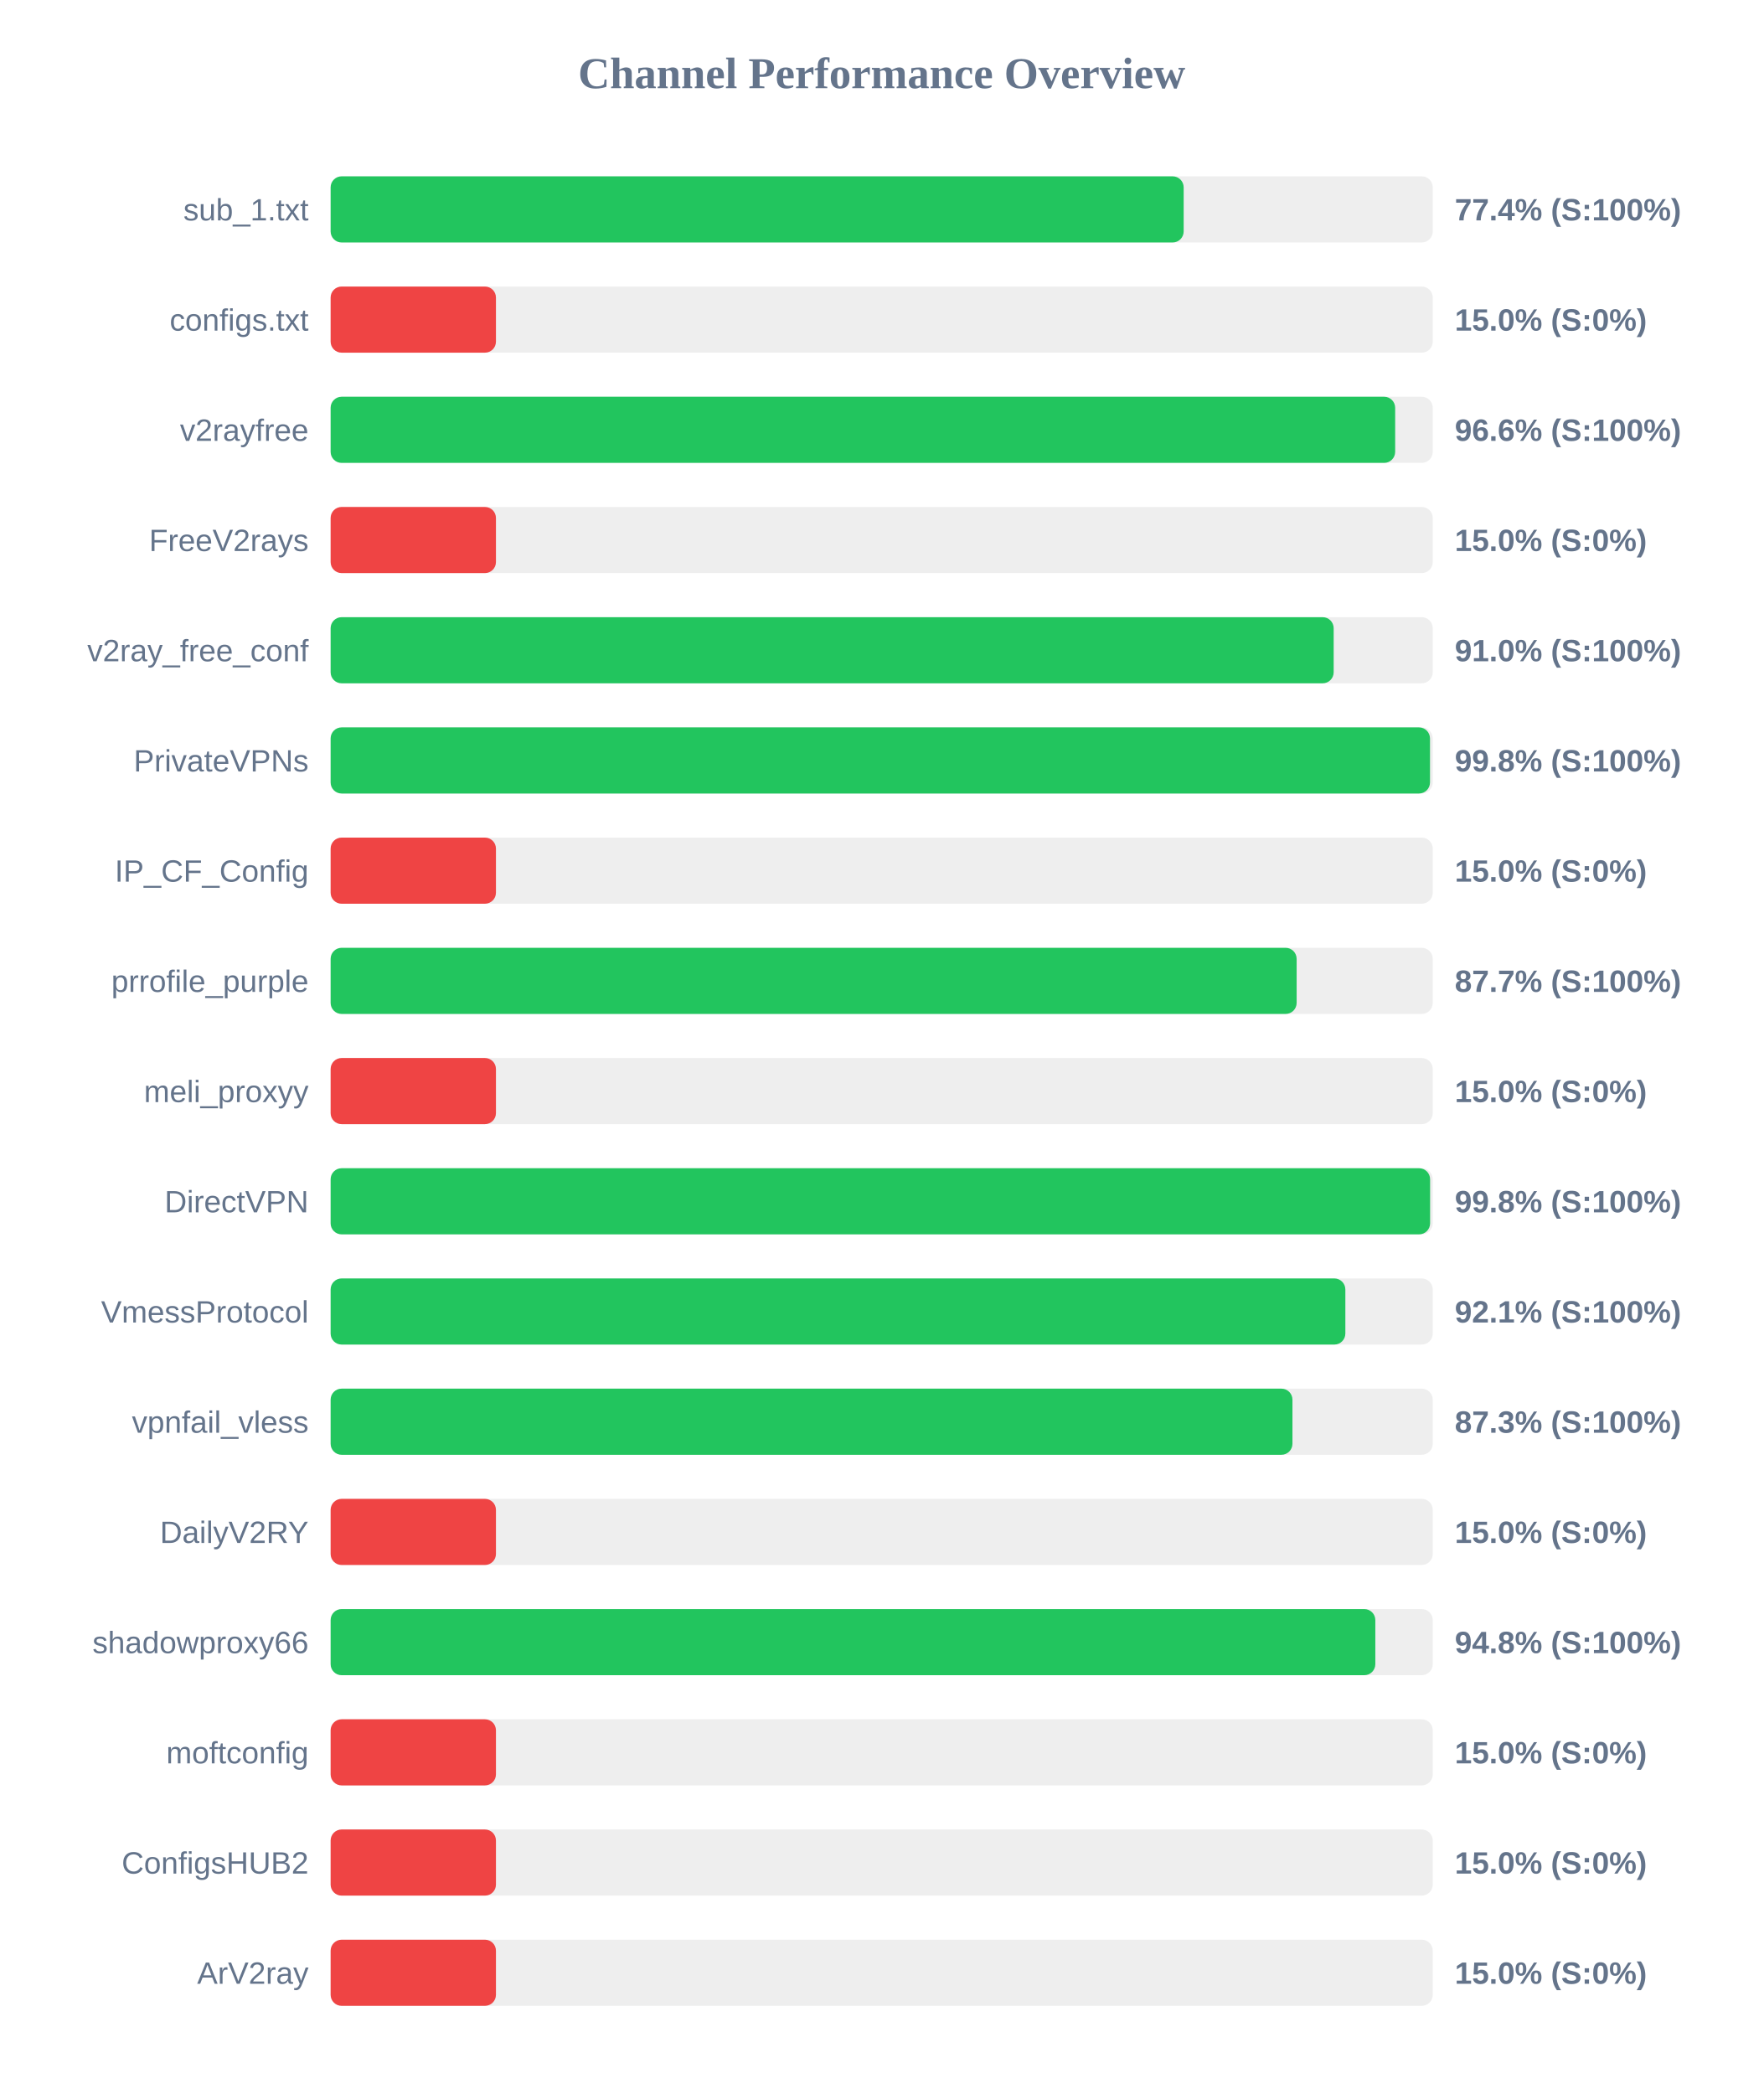
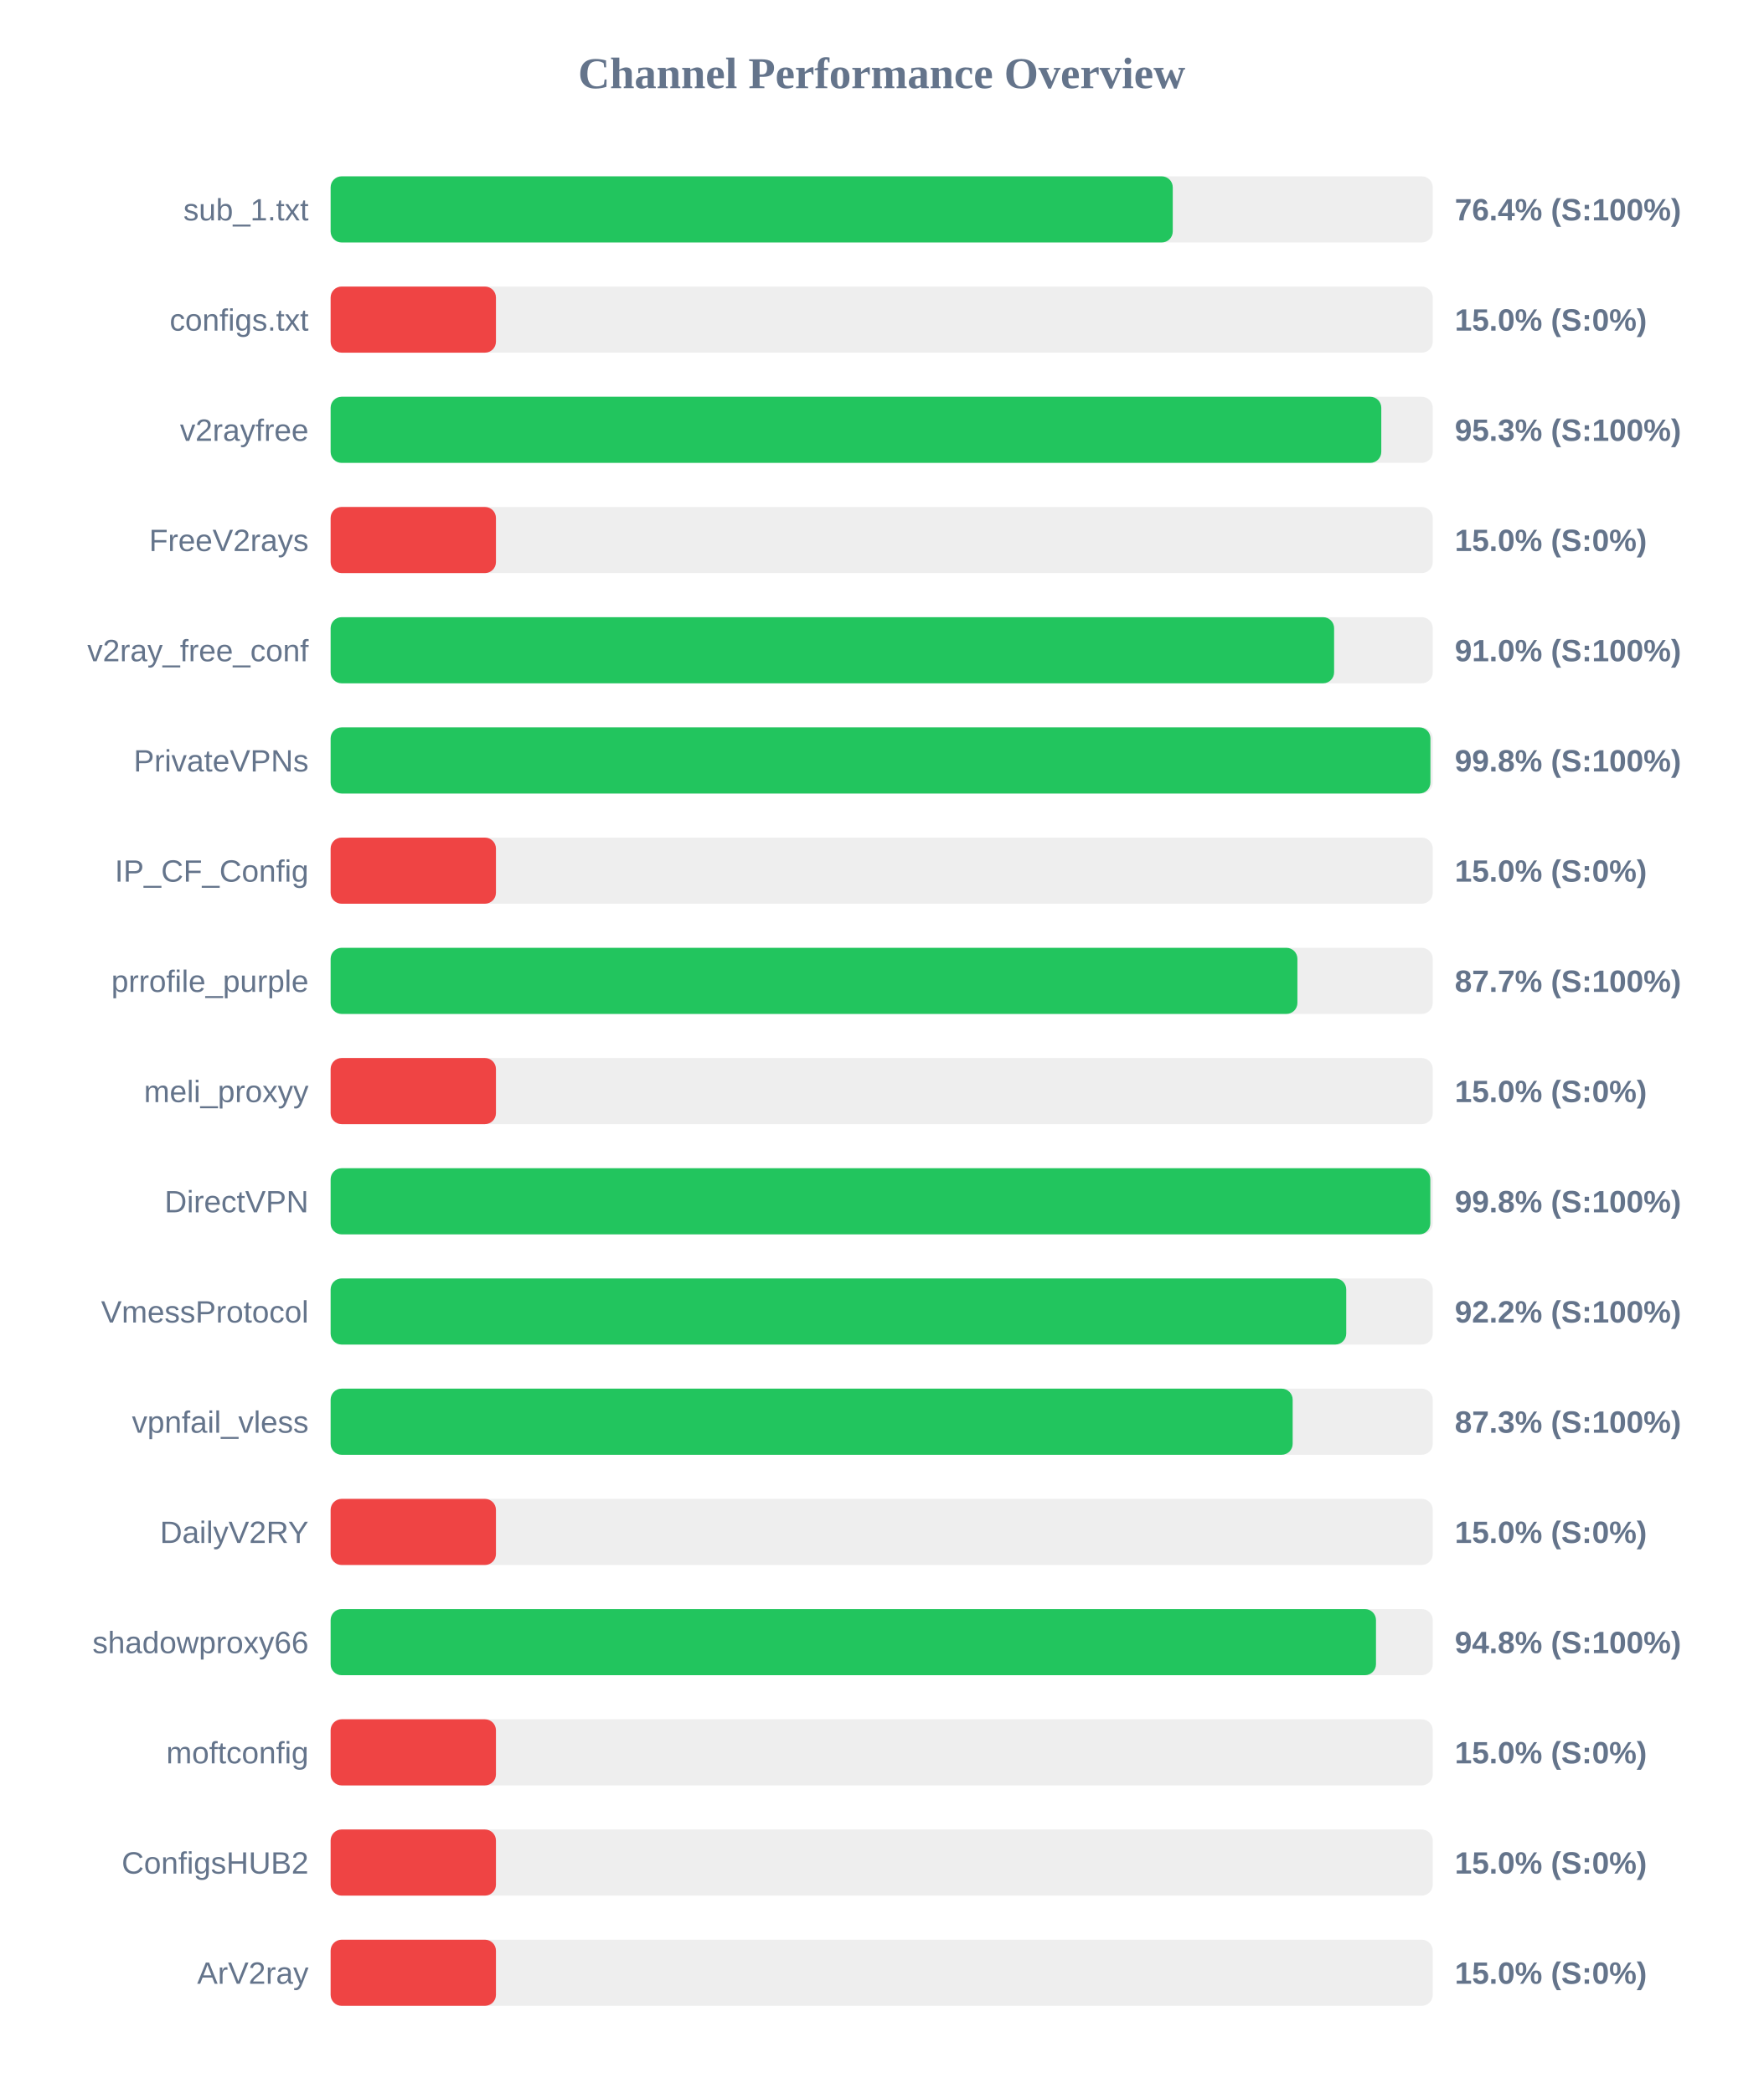
<svg xmlns="http://www.w3.org/2000/svg" width="800" height="950" version="1.1">
  <style>
        .row { font: 14px Arial; fill: #64748b; }
        .score { font: bold 14px Arial; fill: #64748b; }
    </style>
  <text x="400" y="40" text-anchor="middle" font-size="20px" font-weight="bold" fill="#64748b">Channel Performance Overview</text>
  <rect x="150" y="80" width="500" height="30" fill="#eee" rx="5" />
-   <rect x="150" y="80" width="387.0" height="30" fill="#22c55e" rx="5" />
+   <rect x="150" y="80" width="382.05" height="30" fill="#22c55e" rx="5" />
  <text x="140" y="100" text-anchor="end" class="row">sub_1.txt</text>
-   <text x="660" y="100" text-anchor="start" class="score">77.4% (S:100%)</text>
+   <text x="660" y="100" text-anchor="start" class="score">76.4% (S:100%)</text>
  <rect x="150" y="130" width="500" height="30" fill="#eee" rx="5" />
  <rect x="150" y="130" width="75.0" height="30" fill="#ef4444" rx="5" />
  <text x="140" y="150" text-anchor="end" class="row">configs.txt</text>
  <text x="660" y="150" text-anchor="start" class="score">15.0% (S:0%)</text>
  <rect x="150" y="180" width="500" height="30" fill="#eee" rx="5" />
-   <rect x="150" y="180" width="482.95" height="30" fill="#22c55e" rx="5" />
+   <rect x="150" y="180" width="476.65" height="30" fill="#22c55e" rx="5" />
  <text x="140" y="200" text-anchor="end" class="row">v2rayfree</text>
-   <text x="660" y="200" text-anchor="start" class="score">96.6% (S:100%)</text>
+   <text x="660" y="200" text-anchor="start" class="score">95.3% (S:100%)</text>
  <rect x="150" y="230" width="500" height="30" fill="#eee" rx="5" />
  <rect x="150" y="230" width="75.0" height="30" fill="#ef4444" rx="5" />
  <text x="140" y="250" text-anchor="end" class="row">FreeV2rays</text>
  <text x="660" y="250" text-anchor="start" class="score">15.0% (S:0%)</text>
  <rect x="150" y="280" width="500" height="30" fill="#eee" rx="5" />
-   <rect x="150" y="280" width="455.05" height="30" fill="#22c55e" rx="5" />
+   <rect x="150" y="280" width="455.25" height="30" fill="#22c55e" rx="5" />
  <text x="140" y="300" text-anchor="end" class="row">v2ray_free_conf</text>
  <text x="660" y="300" text-anchor="start" class="score">91.0% (S:100%)</text>
  <rect x="150" y="330" width="500" height="30" fill="#eee" rx="5" />
-   <rect x="150" y="330" width="498.75" height="30" fill="#22c55e" rx="5" />
+   <rect x="150" y="330" width="498.95" height="30" fill="#22c55e" rx="5" />
  <text x="140" y="350" text-anchor="end" class="row">PrivateVPNs</text>
  <text x="660" y="350" text-anchor="start" class="score">99.8% (S:100%)</text>
  <rect x="150" y="380" width="500" height="30" fill="#eee" rx="5" />
  <rect x="150" y="380" width="75.0" height="30" fill="#ef4444" rx="5" />
  <text x="140" y="400" text-anchor="end" class="row">IP_CF_Config</text>
  <text x="660" y="400" text-anchor="start" class="score">15.0% (S:0%)</text>
  <rect x="150" y="430" width="500" height="30" fill="#eee" rx="5" />
-   <rect x="150" y="430" width="438.25" height="30" fill="#22c55e" rx="5" />
+   <rect x="150" y="430" width="438.6" height="30" fill="#22c55e" rx="5" />
  <text x="140" y="450" text-anchor="end" class="row">prrofile_purple</text>
  <text x="660" y="450" text-anchor="start" class="score">87.7% (S:100%)</text>
  <rect x="150" y="480" width="500" height="30" fill="#eee" rx="5" />
  <rect x="150" y="480" width="75.0" height="30" fill="#ef4444" rx="5" />
  <text x="140" y="500" text-anchor="end" class="row">meli_proxyy</text>
  <text x="660" y="500" text-anchor="start" class="score">15.0% (S:0%)</text>
  <rect x="150" y="530" width="500" height="30" fill="#eee" rx="5" />
-   <rect x="150" y="530" width="498.8" height="30" fill="#22c55e" rx="5" />
+   <rect x="150" y="530" width="498.9" height="30" fill="#22c55e" rx="5" />
  <text x="140" y="550" text-anchor="end" class="row">DirectVPN</text>
  <text x="660" y="550" text-anchor="start" class="score">99.8% (S:100%)</text>
  <rect x="150" y="580" width="500" height="30" fill="#eee" rx="5" />
-   <rect x="150" y="580" width="460.35" height="30" fill="#22c55e" rx="5" />
+   <rect x="150" y="580" width="460.75" height="30" fill="#22c55e" rx="5" />
  <text x="140" y="600" text-anchor="end" class="row">VmessProtocol</text>
-   <text x="660" y="600" text-anchor="start" class="score">92.1% (S:100%)</text>
+   <text x="660" y="600" text-anchor="start" class="score">92.2% (S:100%)</text>
  <rect x="150" y="630" width="500" height="30" fill="#eee" rx="5" />
-   <rect x="150" y="630" width="436.35" height="30" fill="#22c55e" rx="5" />
+   <rect x="150" y="630" width="436.45" height="30" fill="#22c55e" rx="5" />
  <text x="140" y="650" text-anchor="end" class="row">vpnfail_vless</text>
  <text x="660" y="650" text-anchor="start" class="score">87.3% (S:100%)</text>
  <rect x="150" y="680" width="500" height="30" fill="#eee" rx="5" />
  <rect x="150" y="680" width="75.0" height="30" fill="#ef4444" rx="5" />
  <text x="140" y="700" text-anchor="end" class="row">DailyV2RY</text>
  <text x="660" y="700" text-anchor="start" class="score">15.0% (S:0%)</text>
  <rect x="150" y="730" width="500" height="30" fill="#eee" rx="5" />
-   <rect x="150" y="730" width="473.95" height="30" fill="#22c55e" rx="5" />
+   <rect x="150" y="730" width="474.25" height="30" fill="#22c55e" rx="5" />
  <text x="140" y="750" text-anchor="end" class="row">shadowproxy66</text>
  <text x="660" y="750" text-anchor="start" class="score">94.8% (S:100%)</text>
  <rect x="150" y="780" width="500" height="30" fill="#eee" rx="5" />
  <rect x="150" y="780" width="75.0" height="30" fill="#ef4444" rx="5" />
  <text x="140" y="800" text-anchor="end" class="row">moftconfig</text>
  <text x="660" y="800" text-anchor="start" class="score">15.0% (S:0%)</text>
  <rect x="150" y="830" width="500" height="30" fill="#eee" rx="5" />
  <rect x="150" y="830" width="75.0" height="30" fill="#ef4444" rx="5" />
  <text x="140" y="850" text-anchor="end" class="row">ConfigsHUB2</text>
  <text x="660" y="850" text-anchor="start" class="score">15.0% (S:0%)</text>
  <rect x="150" y="880" width="500" height="30" fill="#eee" rx="5" />
  <rect x="150" y="880" width="75.0" height="30" fill="#ef4444" rx="5" />
  <text x="140" y="900" text-anchor="end" class="row">ArV2ray</text>
  <text x="660" y="900" text-anchor="start" class="score">15.0% (S:0%)</text>
</svg>
